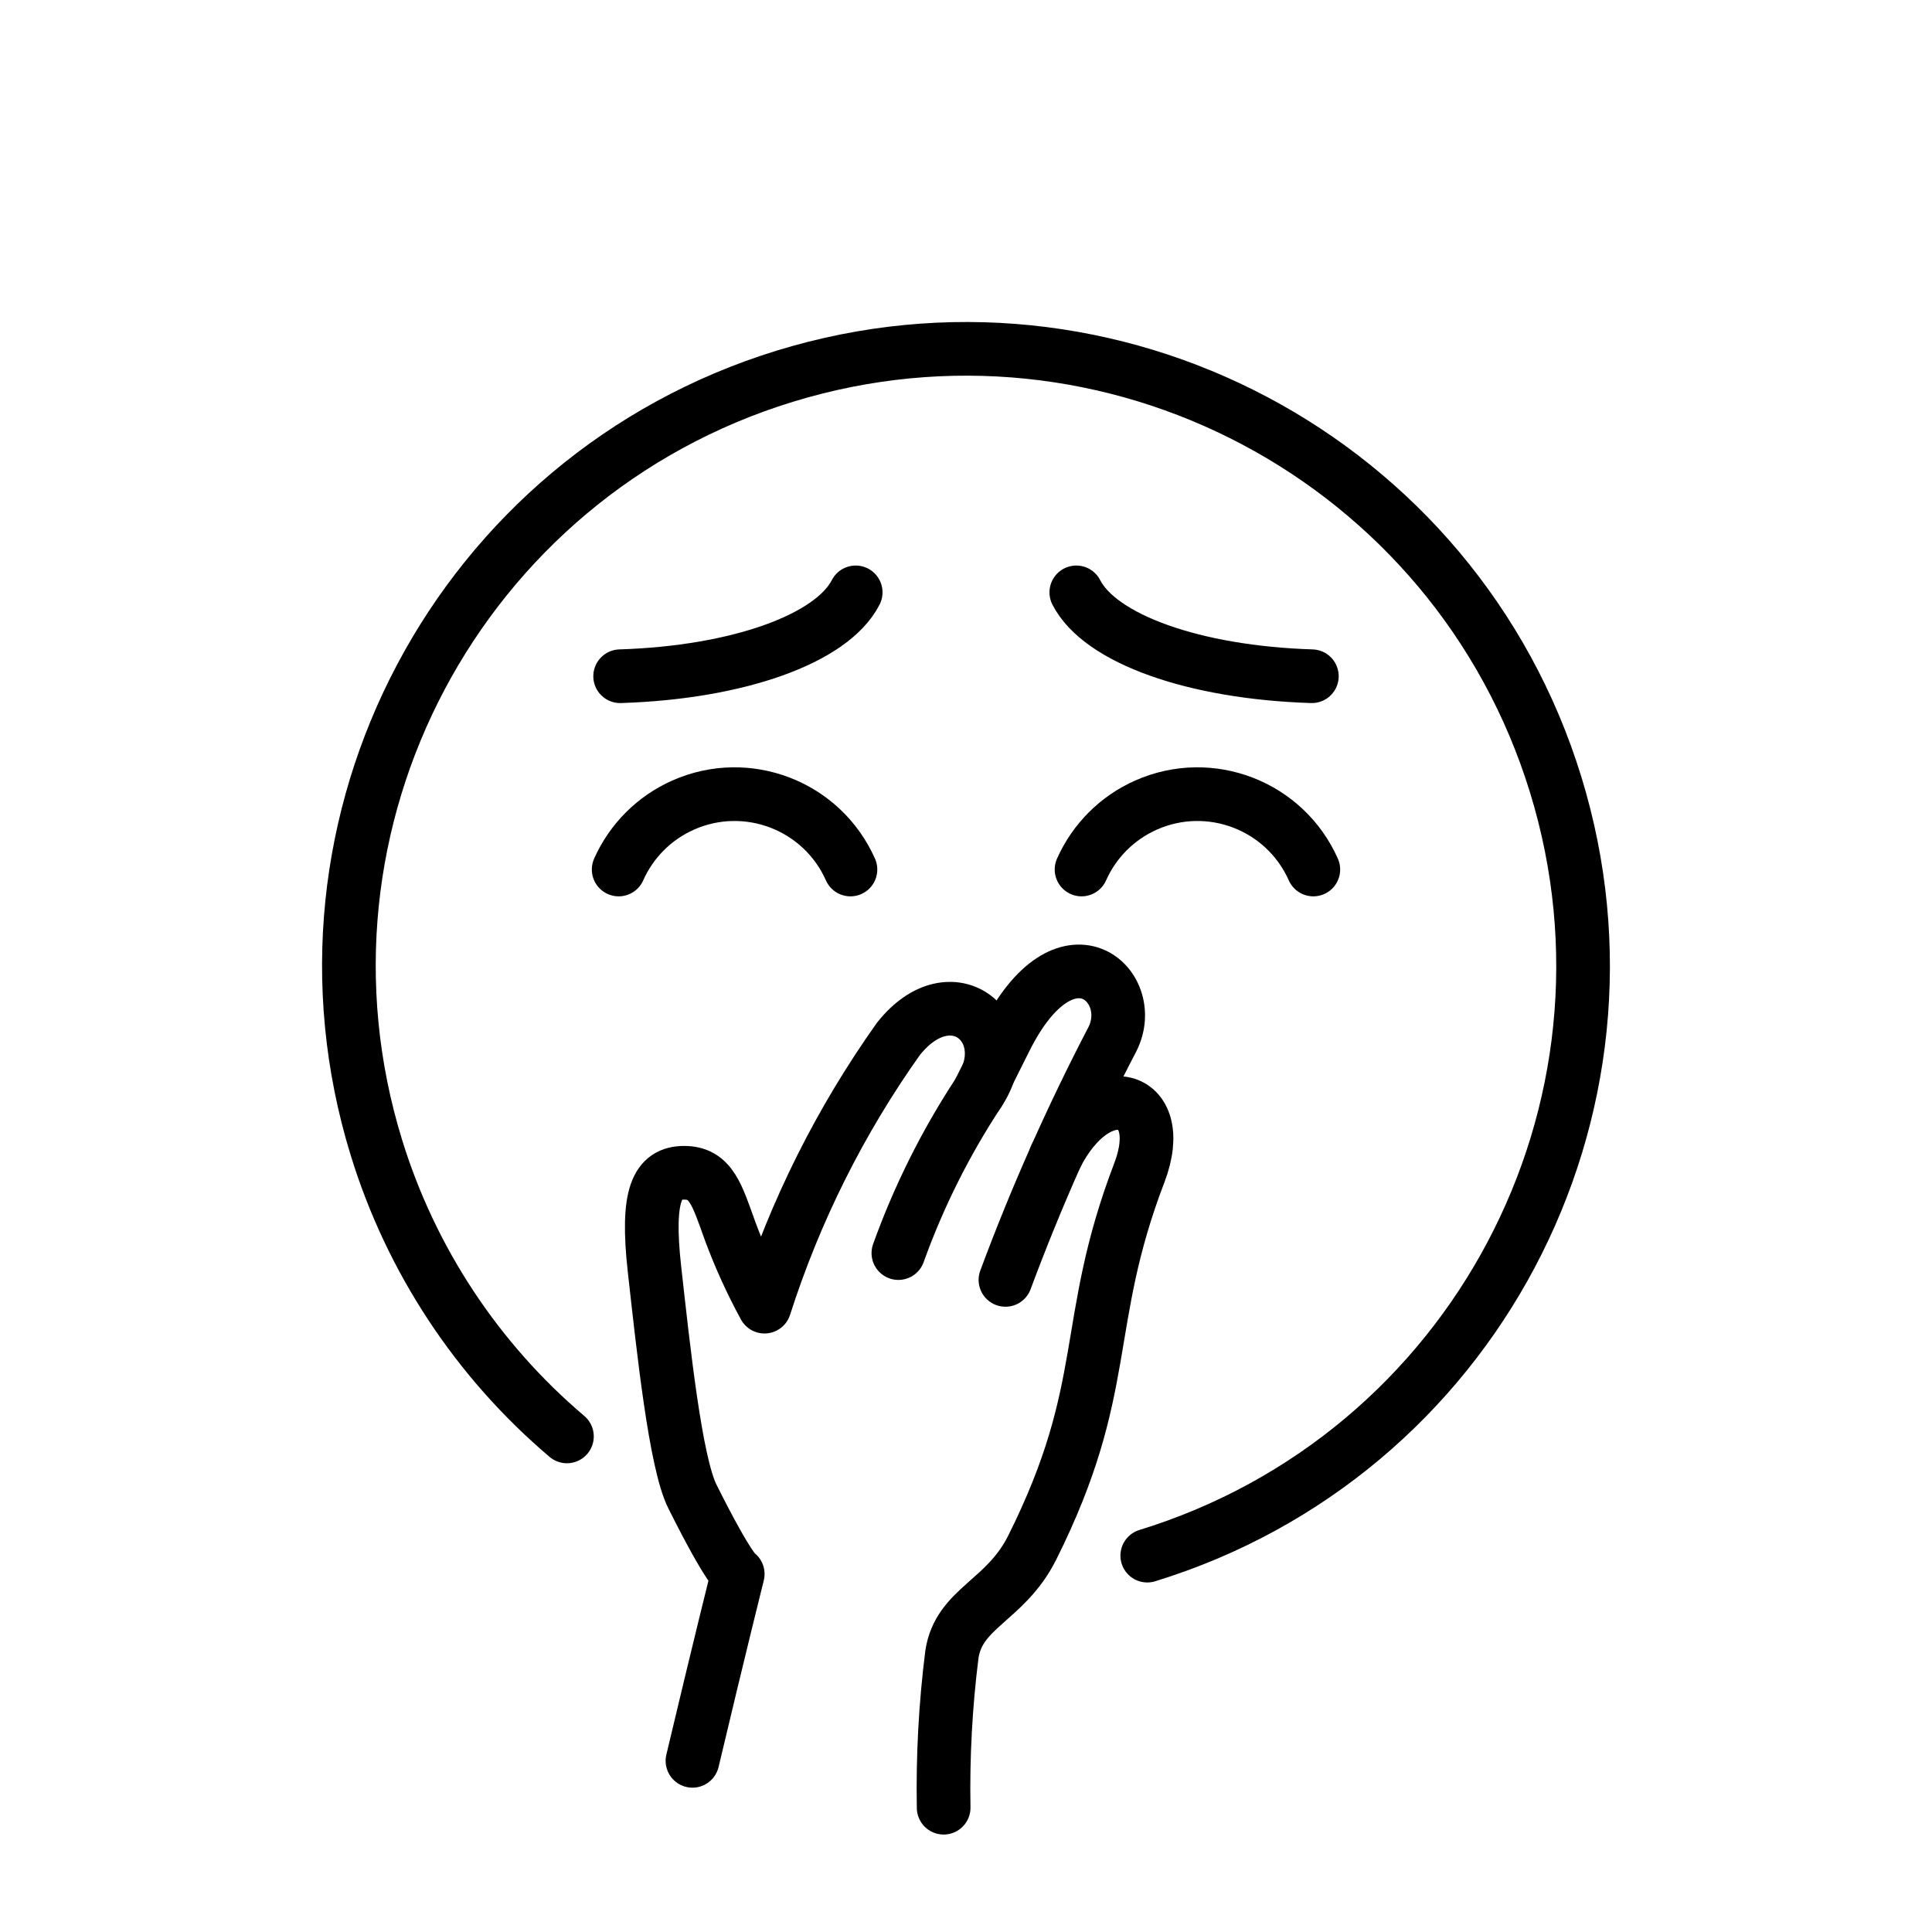
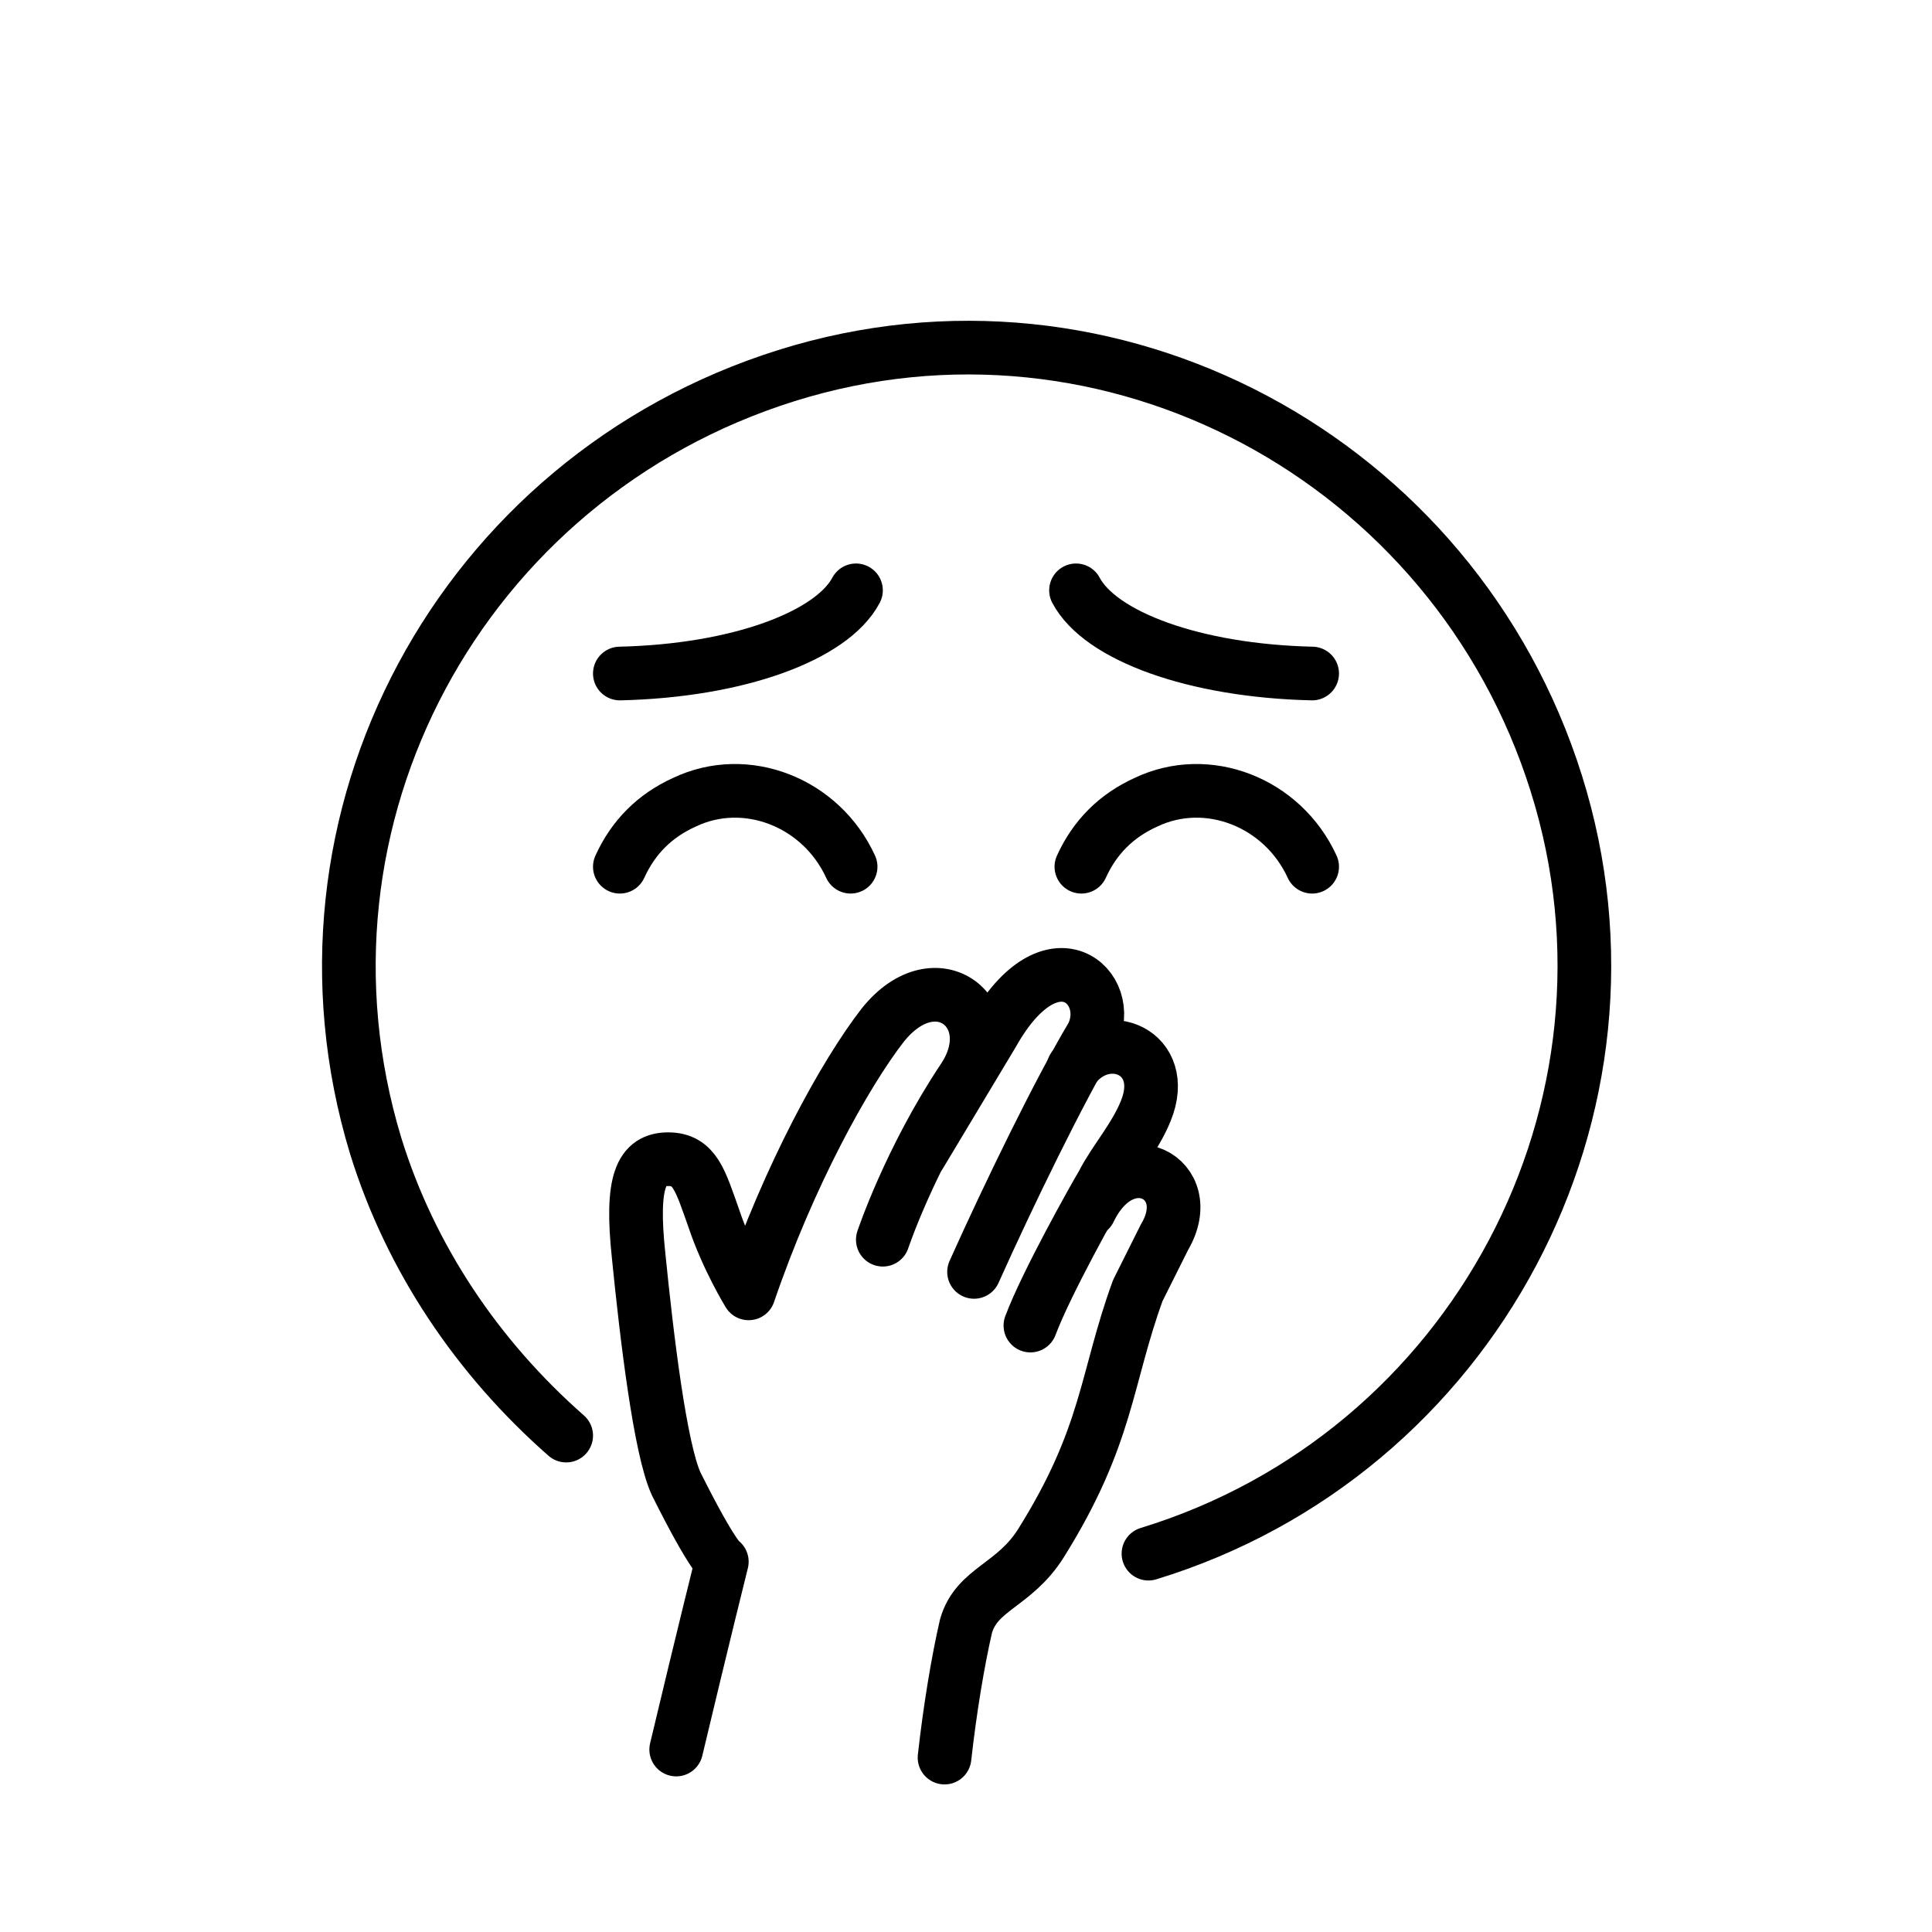
<svg xmlns="http://www.w3.org/2000/svg" id="emoji" viewBox="0 0 72 72">
  <g id="line">
-     <g id="Yawning_Face">
-       <path fill="none" stroke="#000000" stroke-linecap="round" stroke-linejoin="round" stroke-width="2" d="M25.806,65.621 c0.986-4.156,1.687-6.963,1.687-6.963s-0.281-0.07-1.691-2.892c-0.63-1.262-1.078-5.483-1.411-8.467 c-0.313-2.804,0.109-3.593,1.107-3.593s1.224,0.816,1.715,2.183c0.359,0.965,0.786,1.902,1.278,2.806 c1.14-3.562,2.823-6.928,4.989-9.977c1.995-2.517,4.559-0.353,2.993,1.995c-1.232,1.87-2.236,3.879-2.993,5.986" />
-       <path fill="none" stroke="#000000" stroke-linecap="round" stroke-linejoin="round" stroke-width="2" d="M36.472,40.713 l0.998-1.995c2.245-4.49,4.989-1.995,3.991,0c-1.516,2.907-2.849,5.906-3.991,8.98" />
-       <path fill="none" stroke="#000000" stroke-linecap="round" stroke-linejoin="round" stroke-width="2" d="M35.167,67.368 c-0.034-1.91,0.069-3.821,0.308-5.716c0.266-1.742,1.995-1.982,2.993-3.977c2.993-5.986,1.829-8.314,3.991-13.968 c1.127-2.947-1.561-3.715-3.12-0.599" />
-       <path fill="none" stroke="#000000" stroke-linecap="round" stroke-linejoin="round" stroke-width="2" d="M42.755,57.974 c12.137-3.731,18.952-16.595,15.221-28.732S41.382,10.29,29.245,14.021S10.292,30.616,14.023,42.753 c1.29,4.198,3.756,7.938,7.105,10.778" />
-       <path fill="none" stroke="#000000" stroke-linecap="round" stroke-miterlimit="10" stroke-width="2" d="M31.694,32.404 c-1.06-2.385-3.853-3.46-6.238-2.4c-1.07,0.475-1.925,1.331-2.4,2.4" />
-       <path fill="none" stroke="#000000" stroke-linecap="round" stroke-miterlimit="10" stroke-width="2" d="M48.944,32.404 c-1.06-2.385-3.853-3.46-6.238-2.4c-1.07,0.475-1.925,1.331-2.4,2.4" />
-       <path fill="none" stroke="#000000" stroke-linecap="round" stroke-linejoin="round" stroke-width="2" d="M23.111,25.201 c4.393-0.138,7.893-1.393,8.778-3.125" />
-       <path fill="none" stroke="#000000" stroke-linecap="round" stroke-linejoin="round" stroke-width="2" d="M48.889,25.201 c-4.393-0.138-7.893-1.393-8.778-3.125" />
-     </g>
+     <path fill="none" stroke="#000000" stroke-linecap="round" stroke-linejoin="round" stroke-miterlimit="10" stroke-width="2" d="M25.2,65.2c1-4.2,1.7-7,1.7-7s-0.3-0.1-1.7-2.9c-0.6-1.3-1.1-5.5-1.4-8.5c-0.3-2.8,0.1-3.6,1.1-3.6 s1.2,0.8,1.7,2.2c0.5,1.5,1.3,2.8,1.3,2.8c1.5-4.4,3.6-8.2,5-10c2-2.5,4.6-0.4,3,2c-2,3-3,6-3,6" />
+     <path fill="none" stroke="#000000" stroke-linecap="round" stroke-linejoin="round" stroke-miterlimit="10" stroke-width="2" d="M25.2,65.2" />
+     <path fill="none" stroke="#000000" stroke-linecap="round" stroke-linejoin="round" stroke-miterlimit="10" stroke-width="2" d="M40.6,45.1c1.3-2.7,4.1-1.2,2.8,1c-0.4,0.8-0.7,1.4-1,2c-1.2,3.3-1.1,5.4-3.6,9.4c-1,1.6-2.4,1.7-2.8,3.1 c-0.3,1.3-0.6,3.1-0.8,4.9" />
+     <path fill="none" stroke="#000000" stroke-linecap="round" stroke-linejoin="round" stroke-miterlimit="10" stroke-width="2" d="M34.3,43l2.7-4.5c2.2-3.9,4.6-1.7,3.7,0.1c-1.2,2-3.1,5.9-4.4,8.8" />
+     <path fill="none" stroke="#000000" stroke-linecap="round" stroke-linejoin="round" stroke-miterlimit="10" stroke-width="2" d="M40,39.8c1.2-1.6,3.6-0.6,2.7,1.6c-0.4,1-1.2,1.9-1.6,2.7c-0.3,0.5-2.1,3.7-2.7,5.3" />
+     <path fill="none" stroke="#000000" stroke-linecap="round" stroke-linejoin="round" stroke-width="2" d="M42.8,57.9c12.1-3.7,19-16.6,15.2-28.7S41.4,10.2,29.3,14S10.3,30.5,14,42.7c1.3,4.2,3.8,7.9,7.1,10.8" />
+     <path fill="none" stroke="#000000" stroke-linecap="round" stroke-miterlimit="10" stroke-width="2" d="M31.7,32.3c-1.1-2.4-3.9-3.5-6.2-2.4c-1.1,0.5-1.9,1.3-2.4,2.4" />
+     <path fill="none" stroke="#000000" stroke-linecap="round" stroke-miterlimit="10" stroke-width="2" d="M48.9,32.3c-1.1-2.4-3.9-3.5-6.2-2.4c-1.1,0.5-1.9,1.3-2.4,2.4" />
+     <path fill="none" stroke="#000000" stroke-linecap="round" stroke-linejoin="round" stroke-width="2" d="M23.1,25.1c4.4-0.1,7.9-1.4,8.8-3.1" />
+     <path fill="none" stroke="#000000" stroke-linecap="round" stroke-linejoin="round" stroke-width="2" d="M48.9,25.1C44.5,25,41,23.7,40.1,22" />
  </g>
</svg>
